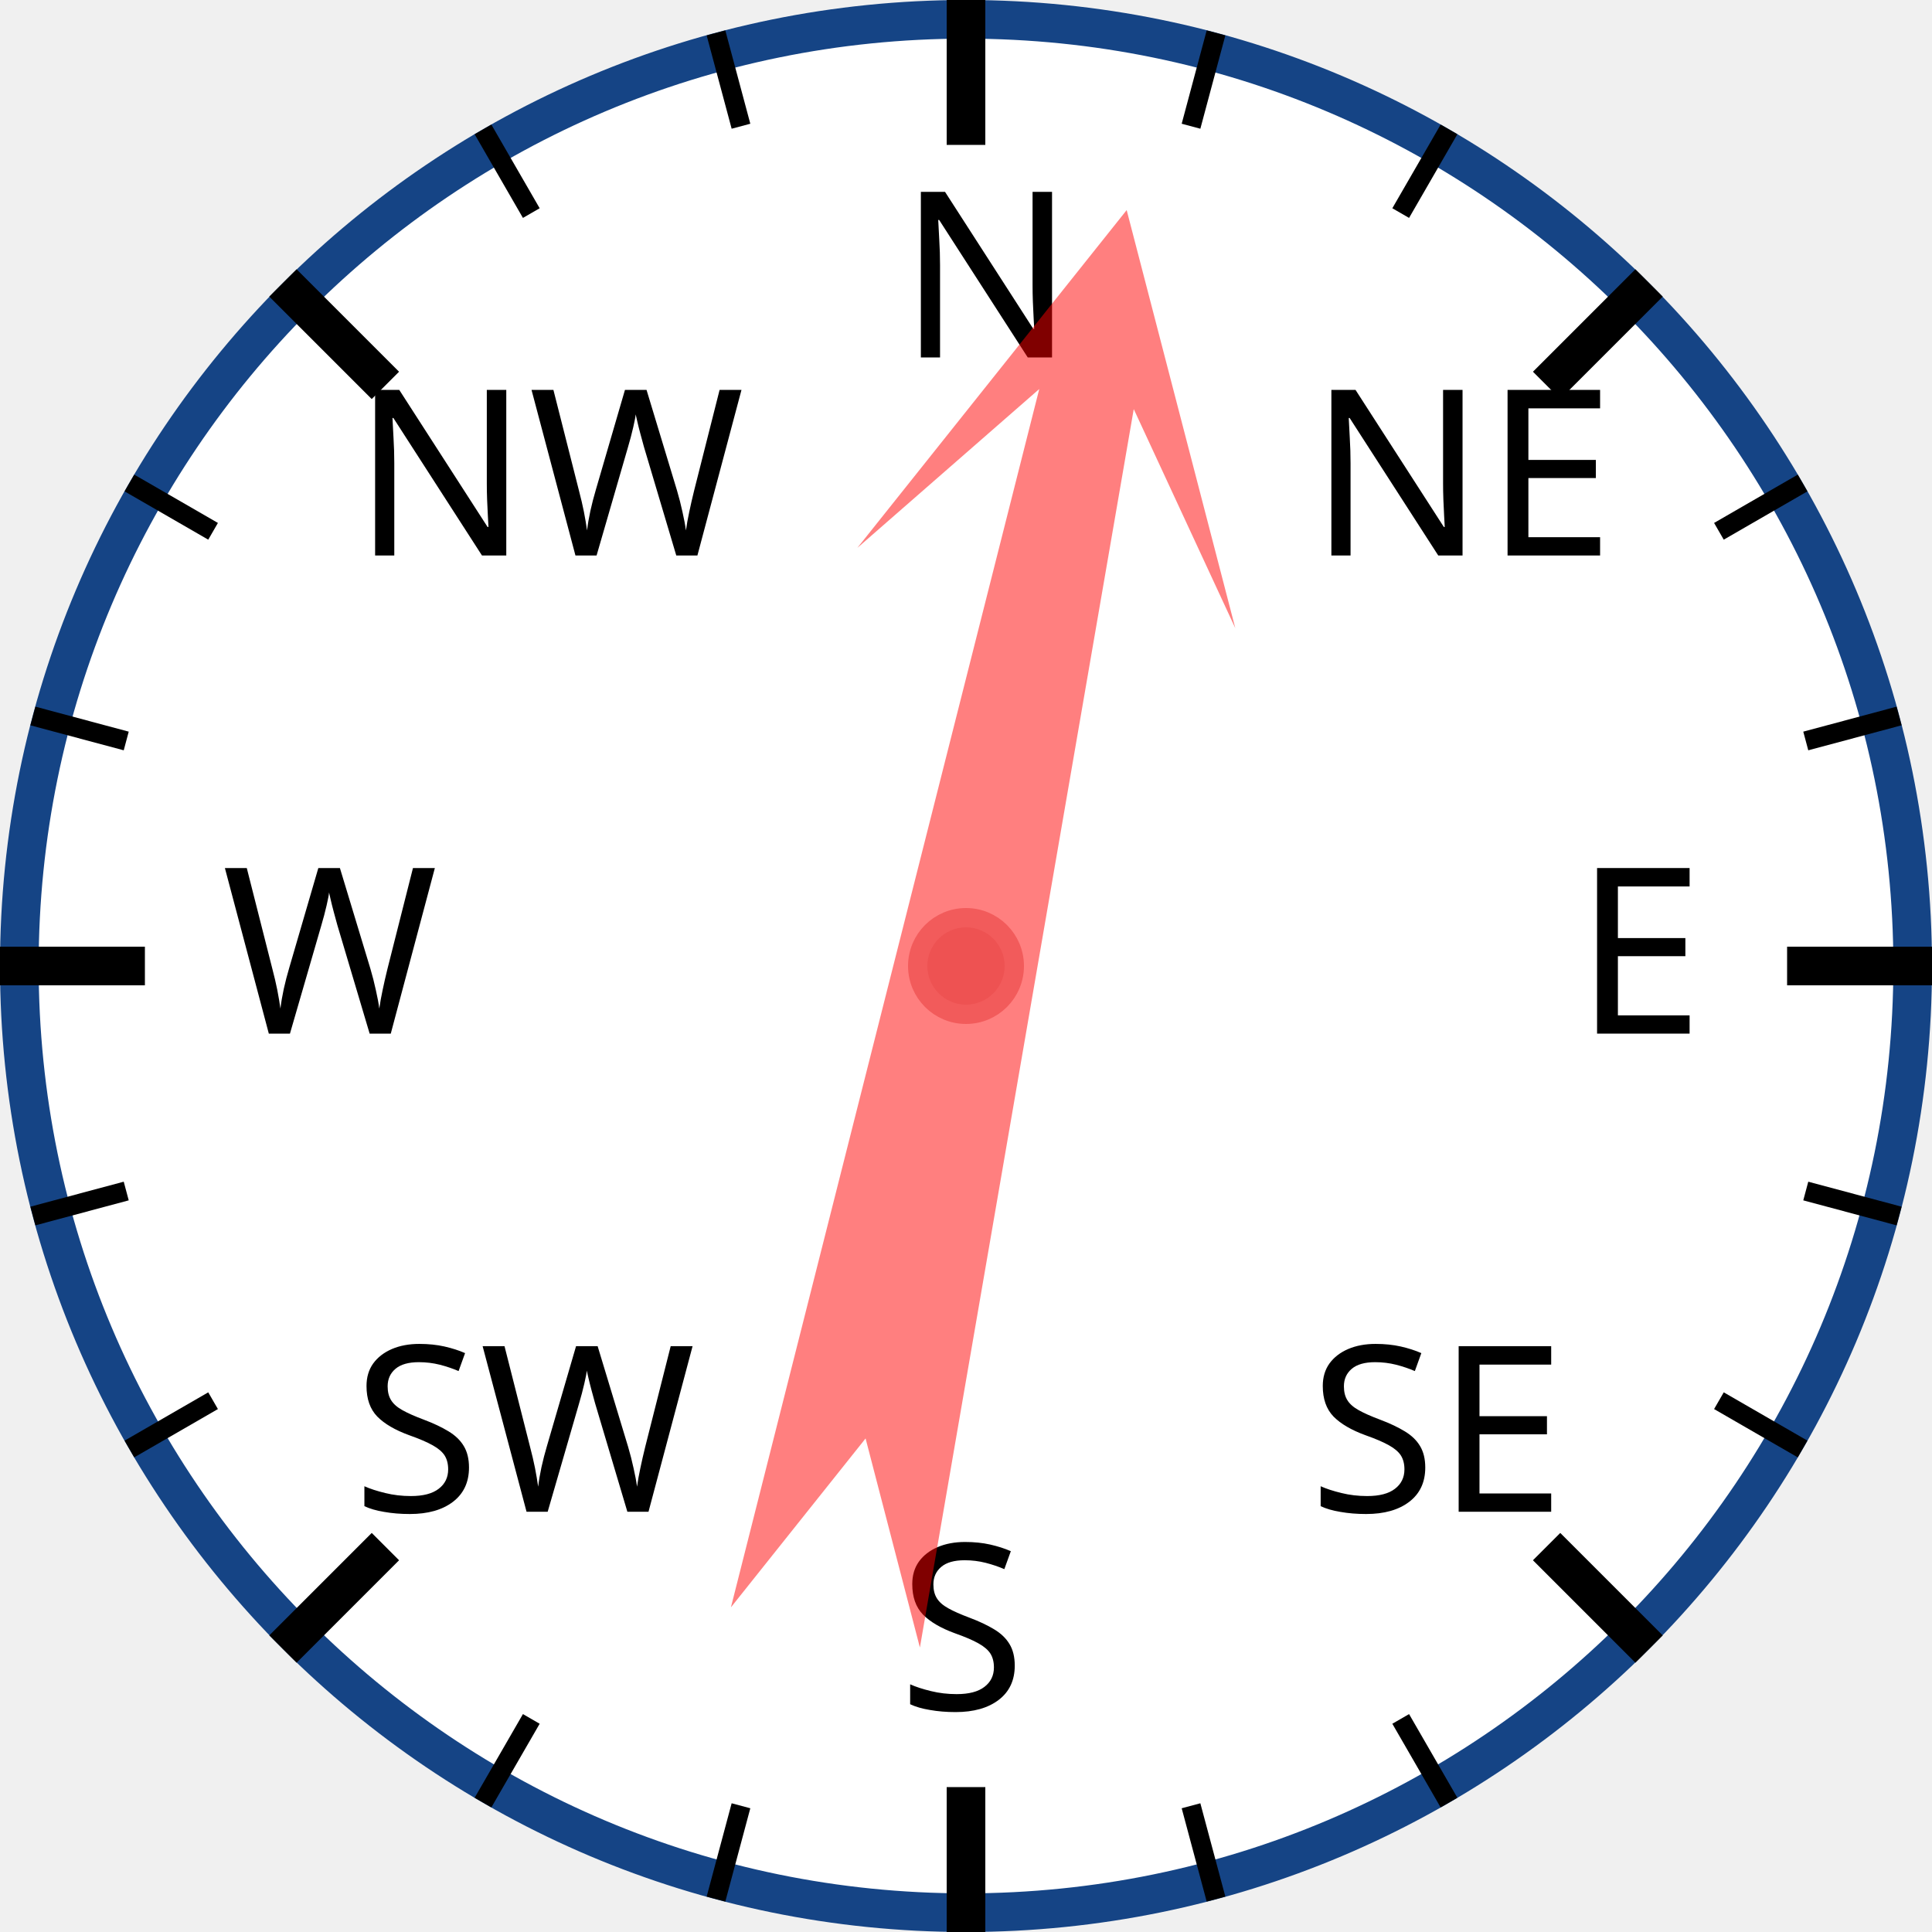
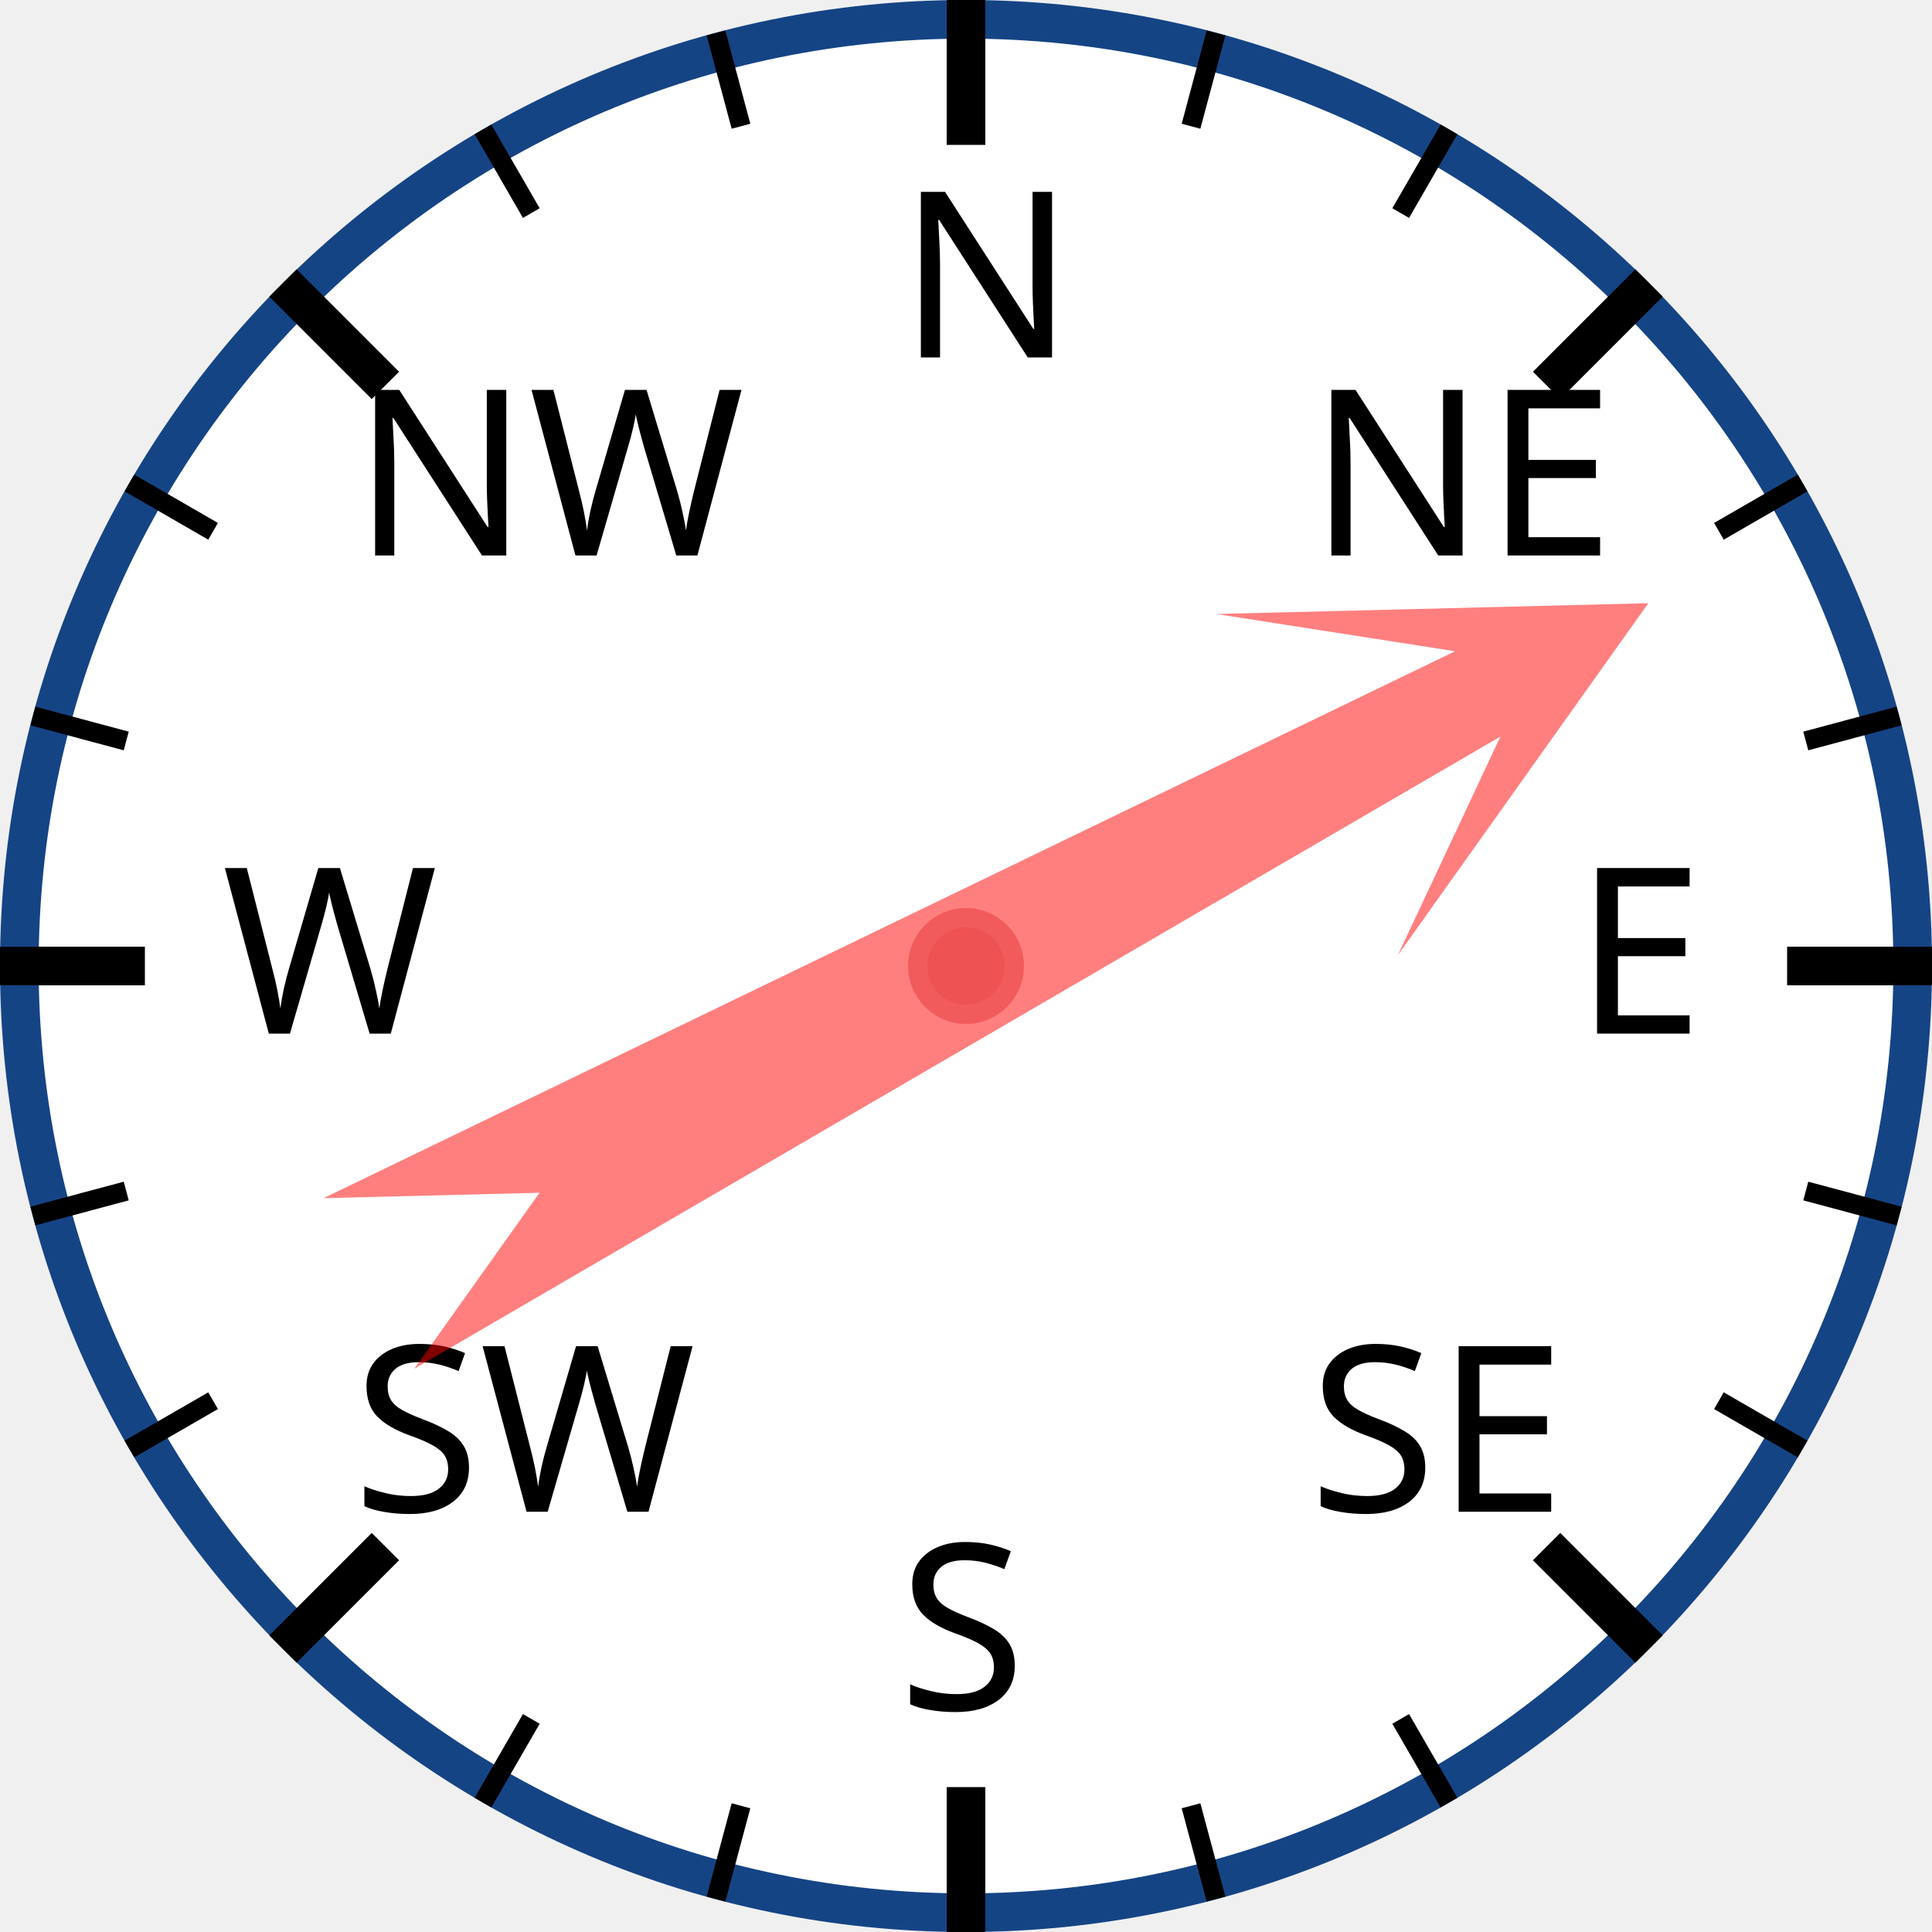
<svg xmlns="http://www.w3.org/2000/svg" width="120px" height="120px" viewBox="0 0 200 200">
  <circle cx="100" cy="100" r="98" style="fill: white; stroke: #154485; stroke-width: 4;" />
  <text x="93.0" y="37.0" style="font-family: sans-serif; font-size: 18pt;">N</text>
  <line x1="100.0" y1="0.0" x2="100.0" y2="15.0" style="stroke: black; stroke-width: 4;" />
  <line x1="74.118" y1="3.407" x2="76.706" y2="13.067" style="stroke: black; stroke-width: 2;" />
  <line x1="50" y1="13.397" x2="55" y2="22.058" style="stroke: black; stroke-width: 2;" />
  <text x="36.503" y="57.503" style="font-family: sans-serif; font-size: 18pt;">NW</text>
  <line x1="29.289" y1="29.289" x2="39.896" y2="39.896" style="stroke: black; stroke-width: 4;" />
  <line x1="13.397" y1="50" x2="22.058" y2="55" style="stroke: black; stroke-width: 2;" />
  <line x1="3.407" y1="74.118" x2="13.067" y2="76.706" style="stroke: black; stroke-width: 2;" />
  <text x="23.0" y="107.0" style="font-family: sans-serif; font-size: 18pt;">W</text>
  <line x1="0.0" y1="100.0" x2="15.0" y2="100.0" style="stroke: black; stroke-width: 4;" />
  <line x1="3.407" y1="125.882" x2="13.067" y2="123.294" style="stroke: black; stroke-width: 2;" />
  <line x1="13.397" y1="150" x2="22.058" y2="145" style="stroke: black; stroke-width: 2;" />
  <text x="36.503" y="156.497" style="font-family: sans-serif; font-size: 18pt;">SW</text>
  <line x1="29.289" y1="170.711" x2="39.896" y2="160.104" style="stroke: black; stroke-width: 4;" />
  <line x1="50" y1="186.603" x2="55" y2="177.942" style="stroke: black; stroke-width: 2;" />
  <line x1="74.118" y1="196.593" x2="76.706" y2="186.933" style="stroke: black; stroke-width: 2;" />
  <text x="93" y="177.0" style="font-family: sans-serif; font-size: 18pt;">S</text>
  <line x1="100" y1="200.0" x2="100" y2="185.0" style="stroke: black; stroke-width: 4;" />
  <line x1="125.882" y1="196.593" x2="123.294" y2="186.933" style="stroke: black; stroke-width: 2;" />
  <line x1="150.0" y1="186.603" x2="145.0" y2="177.942" style="stroke: black; stroke-width: 2;" />
  <text x="135.497" y="156.497" style="font-family: sans-serif; font-size: 18pt;">SE</text>
  <line x1="170.711" y1="170.711" x2="160.104" y2="160.104" style="stroke: black; stroke-width: 4;" />
  <line x1="186.603" y1="150" x2="177.942" y2="145" style="stroke: black; stroke-width: 2;" />
  <line x1="196.593" y1="125.882" x2="186.933" y2="123.294" style="stroke: black; stroke-width: 2;" />
  <text x="163.0" y="107" style="font-family: sans-serif; font-size: 18pt;">E</text>
  <line x1="200.0" y1="100" x2="185.0" y2="100" style="stroke: black; stroke-width: 4;" />
  <line x1="196.593" y1="74.118" x2="186.933" y2="76.706" style="stroke: black; stroke-width: 2;" />
  <line x1="186.603" y1="50" x2="177.942" y2="55" style="stroke: black; stroke-width: 2;" />
  <text x="135.497" y="57.503" style="font-family: sans-serif; font-size: 18pt;">NE</text>
  <line x1="170.711" y1="29.289" x2="160.104" y2="39.896" style="stroke: black; stroke-width: 4;" />
  <line x1="150" y1="13.397" x2="145" y2="22.058" style="stroke: black; stroke-width: 2;" />
  <line x1="125.882" y1="3.407" x2="123.294" y2="13.067" style="stroke: black; stroke-width: 2;" />
-   <polygon points="100 20 120 60 105 40 110 170 100 150 90 170 95 40 80 60" style="fill: red; fill-opacity: 0.5;" transform="rotate(12,100,100)" />
+   <polygon points="100 20 120 60 105 40 110 170 100 150 90 170 95 40 80 60" style="fill: red; fill-opacity: 0.5;" transform="rotate(62,100,100)" />
  <circle cx="100" cy="100" r="5" style="fill: #EE5252; stroke: #F25B5B; stroke-width: 2;" />
</svg>
